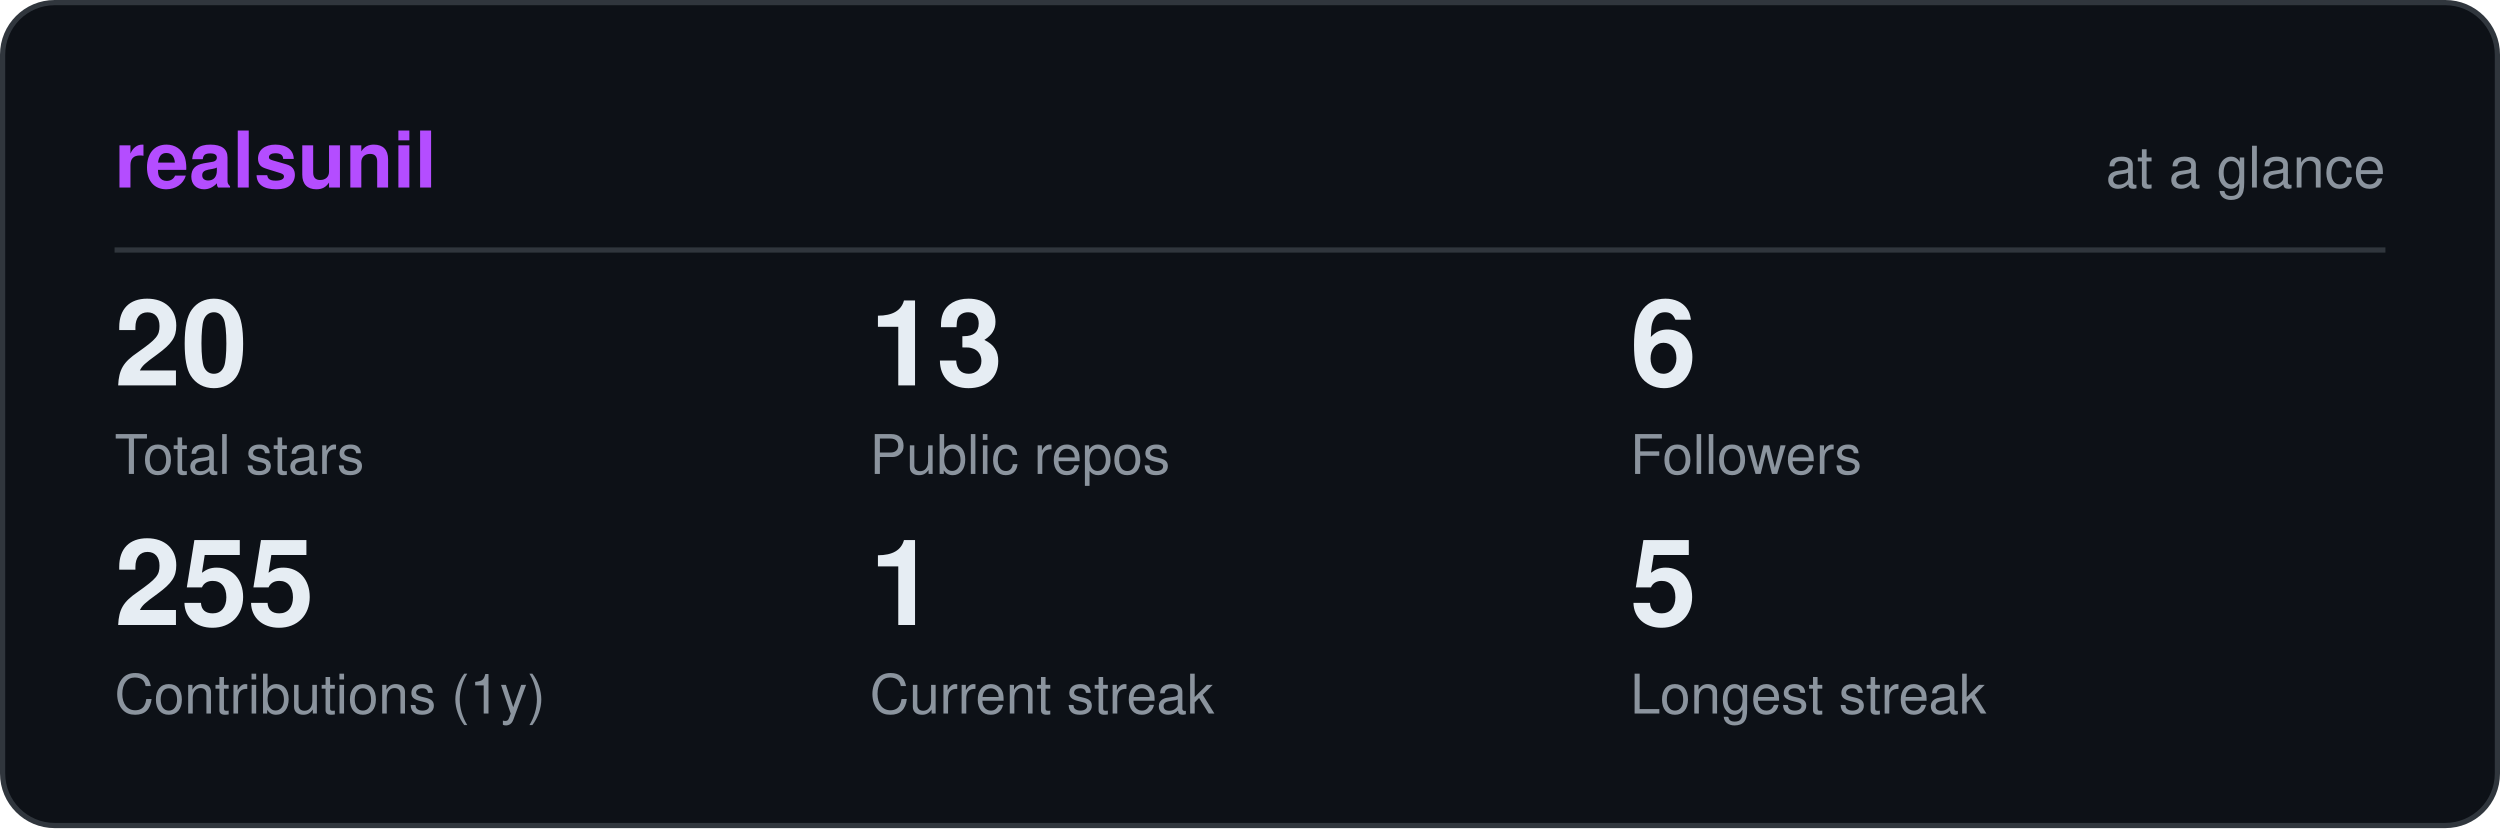
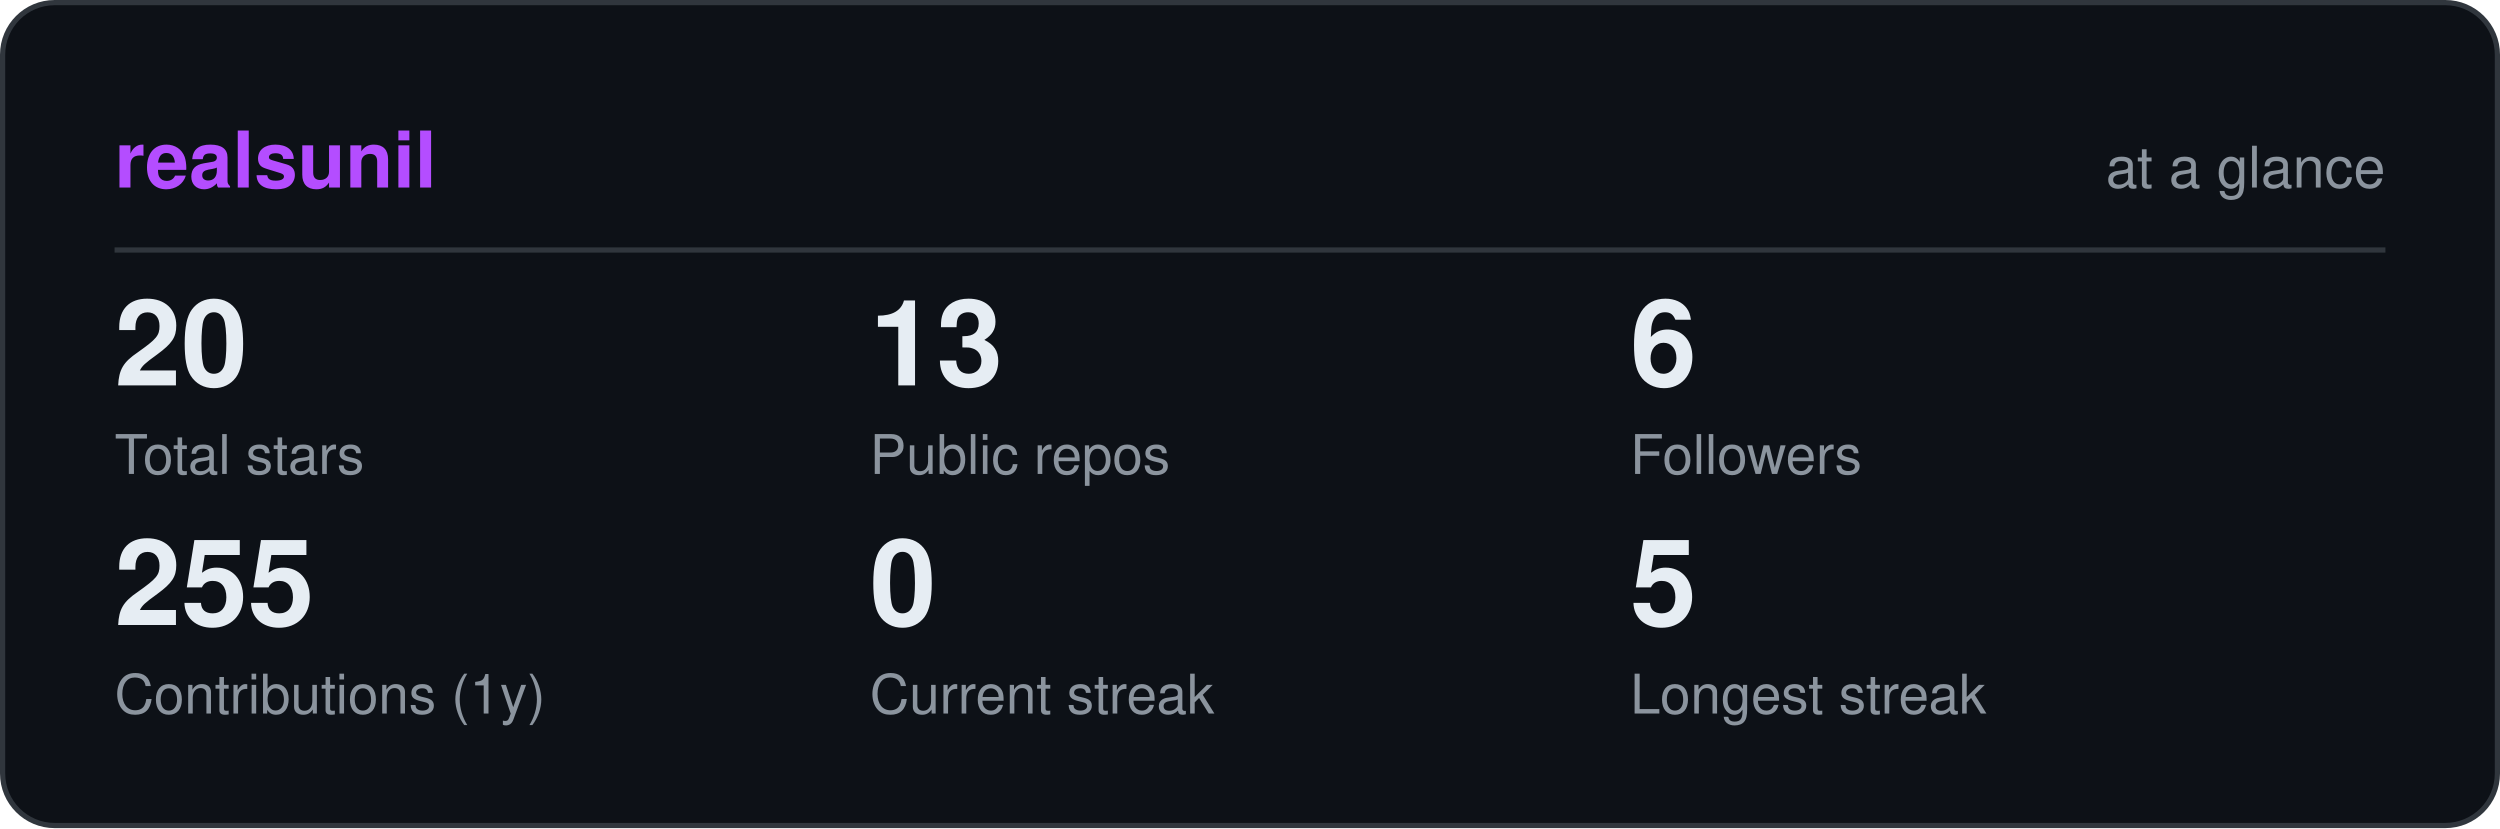
<svg xmlns="http://www.w3.org/2000/svg" viewBox="0 0 480 159" width="480" height="159" role="img" aria-label="realsunil GitHub statistics" font-family="ui-sans-serif,-apple-system,Segoe UI,Helvetica,Arial,sans-serif">
  <rect x="0.5" y="0.5" width="479" height="158" rx="10" fill="#0d1117" stroke="#30363d" />
  <text x="22" y="36" font-size="15" font-weight="700" fill="#b44dff">realsunil</text>
  <text x="458" y="36" font-size="11" text-anchor="end" fill="#8b949e">at a glance</text>
  <line x1="22" y1="48" x2="458" y2="48" stroke="#30363d" />
  <text x="22" y="74" font-size="23" font-weight="700" fill="#e6edf3">20</text>
  <text x="22" y="91" font-size="10.5" fill="#8b949e">Total stars</text>
  <text x="167" y="74" font-size="23" font-weight="700" fill="#e6edf3">13</text>
  <text x="167" y="91" font-size="10.5" fill="#8b949e">Public repos</text>
  <text x="313" y="74" font-size="23" font-weight="700" fill="#e6edf3">6</text>
  <text x="313" y="91" font-size="10.5" fill="#8b949e">Followers</text>
  <text x="22" y="120" font-size="23" font-weight="700" fill="#e6edf3">255</text>
  <text x="22" y="137" font-size="10.5" fill="#8b949e">Contributions (1y)</text>
-   <text x="167" y="120" font-size="23" font-weight="700" fill="#e6edf3">1</text>
+   <text x="167" y="120" font-size="23" font-weight="700" fill="#e6edf3">0</text>
  <text x="167" y="137" font-size="10.5" fill="#8b949e">Current streak</text>
  <text x="313" y="120" font-size="23" font-weight="700" fill="#e6edf3">5</text>
  <text x="313" y="137" font-size="10.5" fill="#8b949e">Longest streak</text>
</svg>
